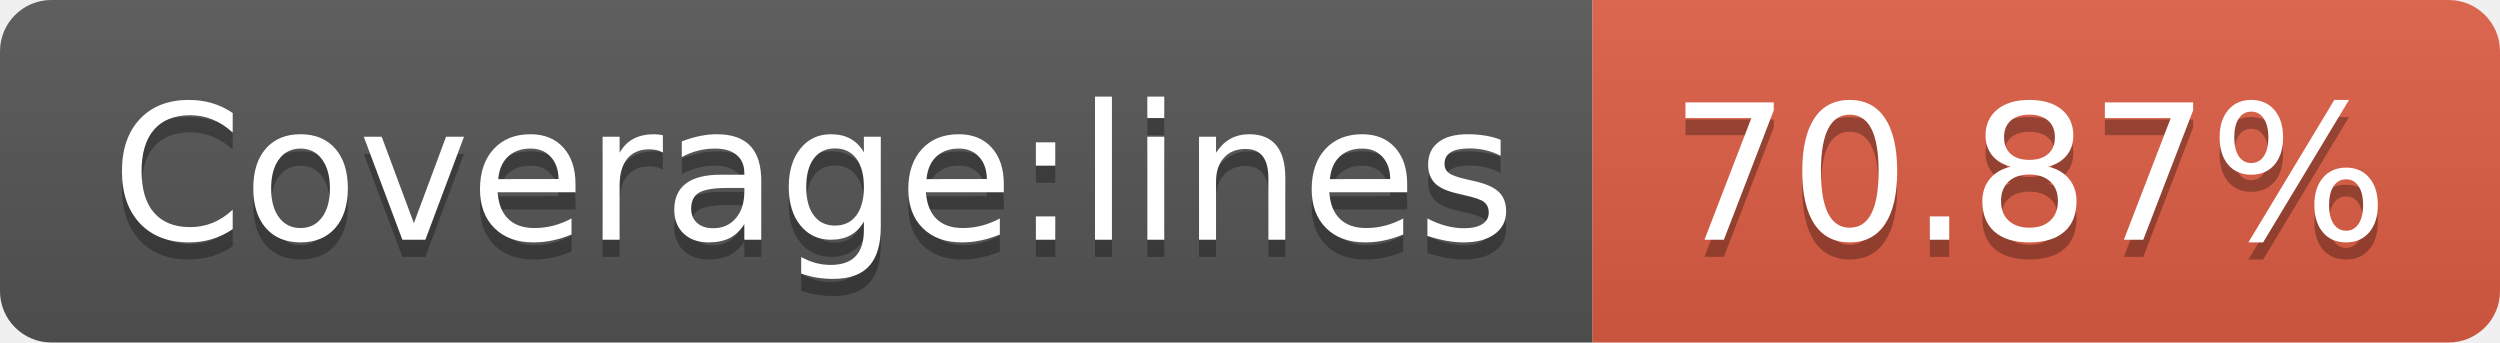
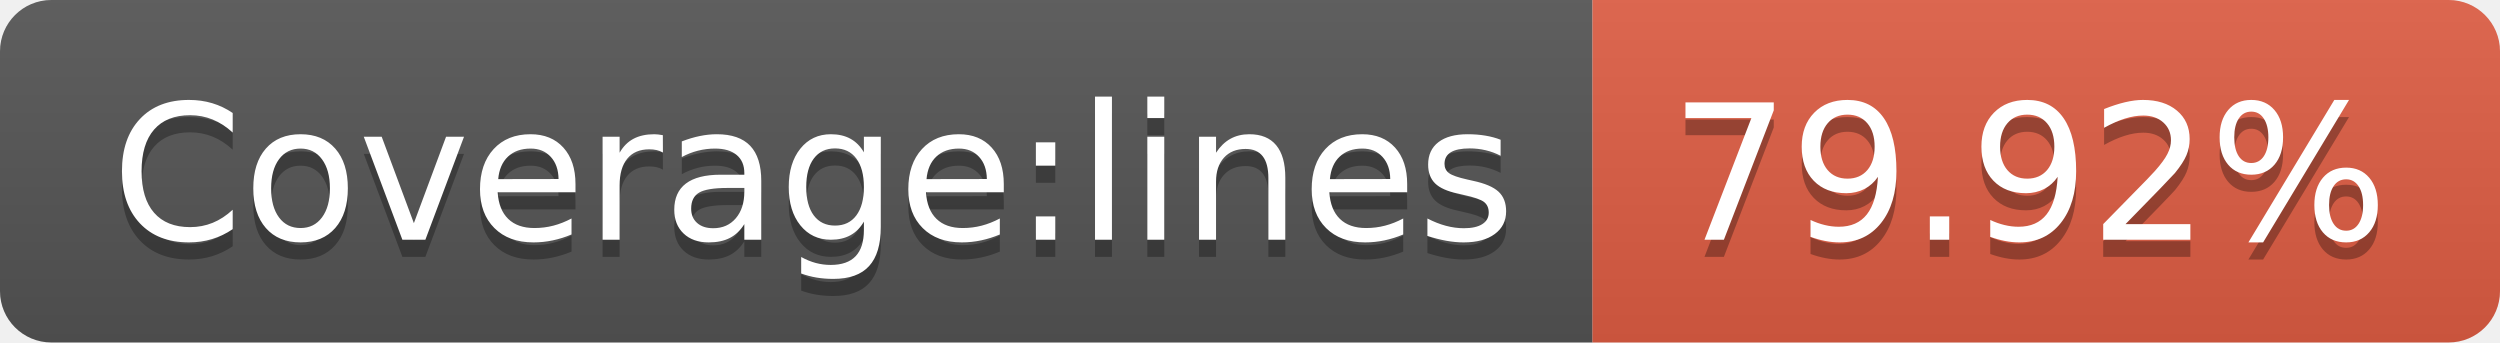
- <svg xmlns="http://www.w3.org/2000/svg" width="146" height="20" role="img" aria-label="Coverage:lines: 70.87%">
+ <svg xmlns="http://www.w3.org/2000/svg" width="146" height="20" role="img" aria-label="Coverage:lines: 79.92%">
  <linearGradient id="s" x2="0" y2="100%">
    <stop offset="0" stop-color="#bbb" stop-opacity=".1" />
    <stop offset="1" stop-opacity=".1" />
  </linearGradient>
  <clipPath id="r">
    <rect width="146" height="20" rx="3" fill="#fff" />
  </clipPath>
  <g clip-path="url(#r)">
    <rect width="93" height="20" fill="#555" />
    <rect x="93" width="53" height="20" fill="#e05d44" />
    <rect width="146" height="20" fill="url(#s)" />
  </g>
  <g fill="#fff" text-anchor="middle" font-family="Verdana,Geneva,DejaVu Sans,sans-serif" text-rendering="geometricPrecision" font-size="110">
    <text aria-hidden="true" x="475" y="150" fill="#010101" fill-opacity=".3" transform="scale(.1)" textLength="830">Coverage:lines</text>
    <text x="475" y="140" transform="scale(.1)" fill="#fff" textLength="830">Coverage:lines</text>
-     <text aria-hidden="true" x="1185" y="150" fill="#010101" fill-opacity=".3" transform="scale(.1)" textLength="430">70.87%</text>
-     <text x="1185" y="140" transform="scale(.1)" fill="#fff" textLength="430">70.87%</text>
+     <text aria-hidden="true" x="1185" y="150" fill="#010101" fill-opacity=".3" transform="scale(.1)" textLength="430">79.92%</text>
+     <text x="1185" y="140" transform="scale(.1)" fill="#fff" textLength="430">79.92%</text>
  </g>
</svg>
